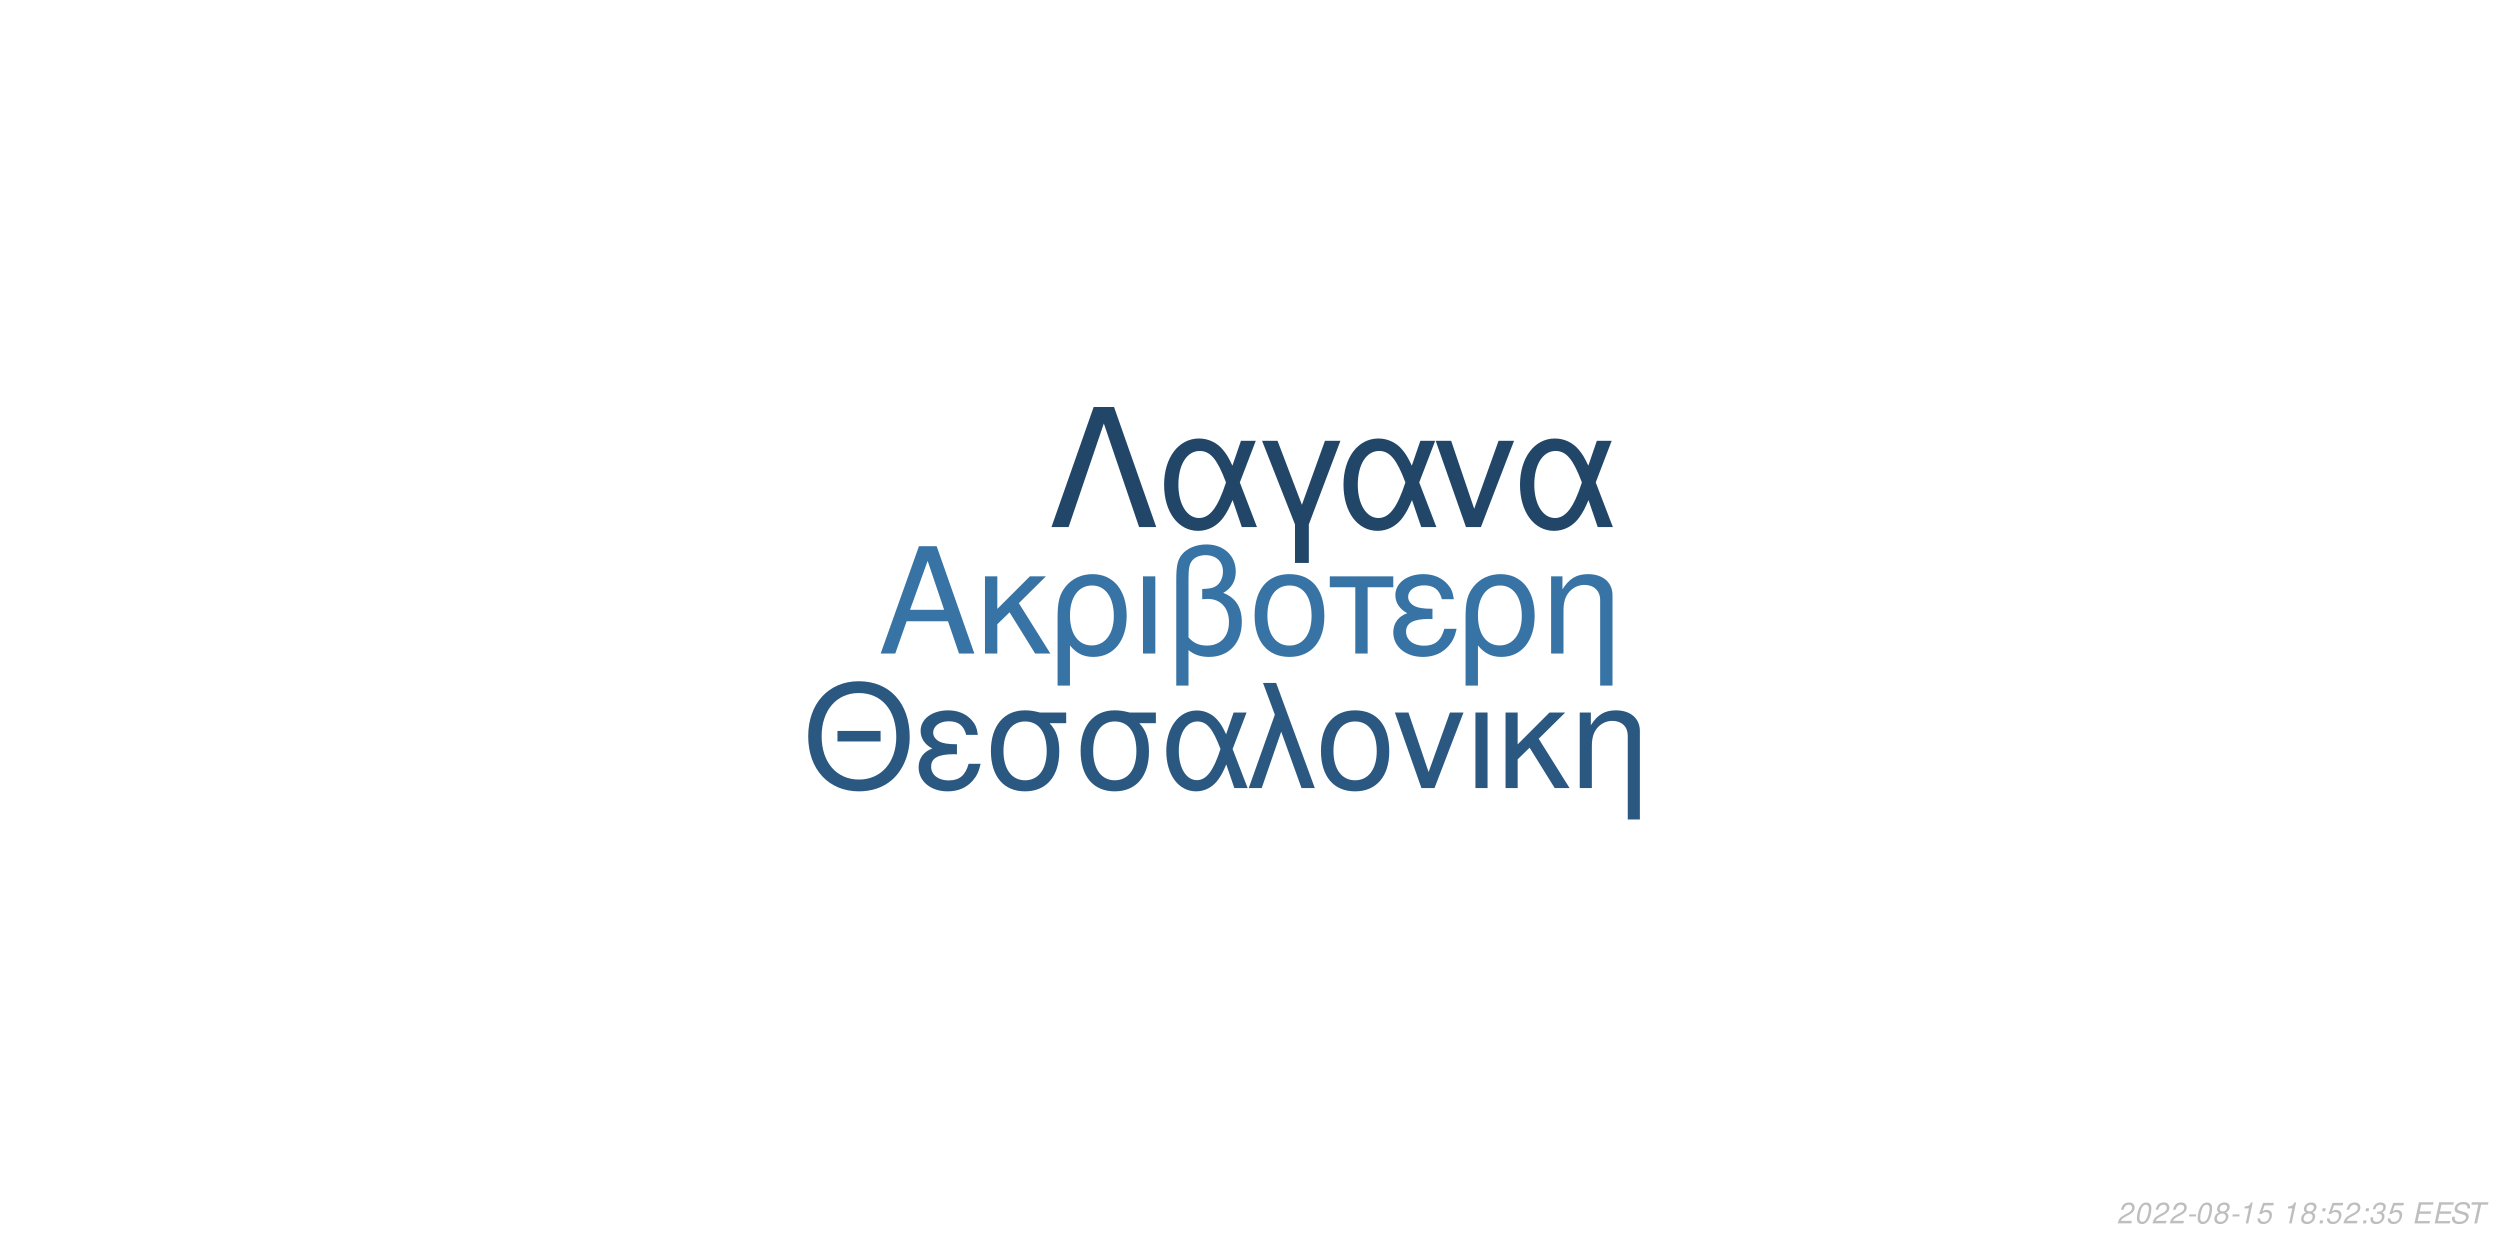
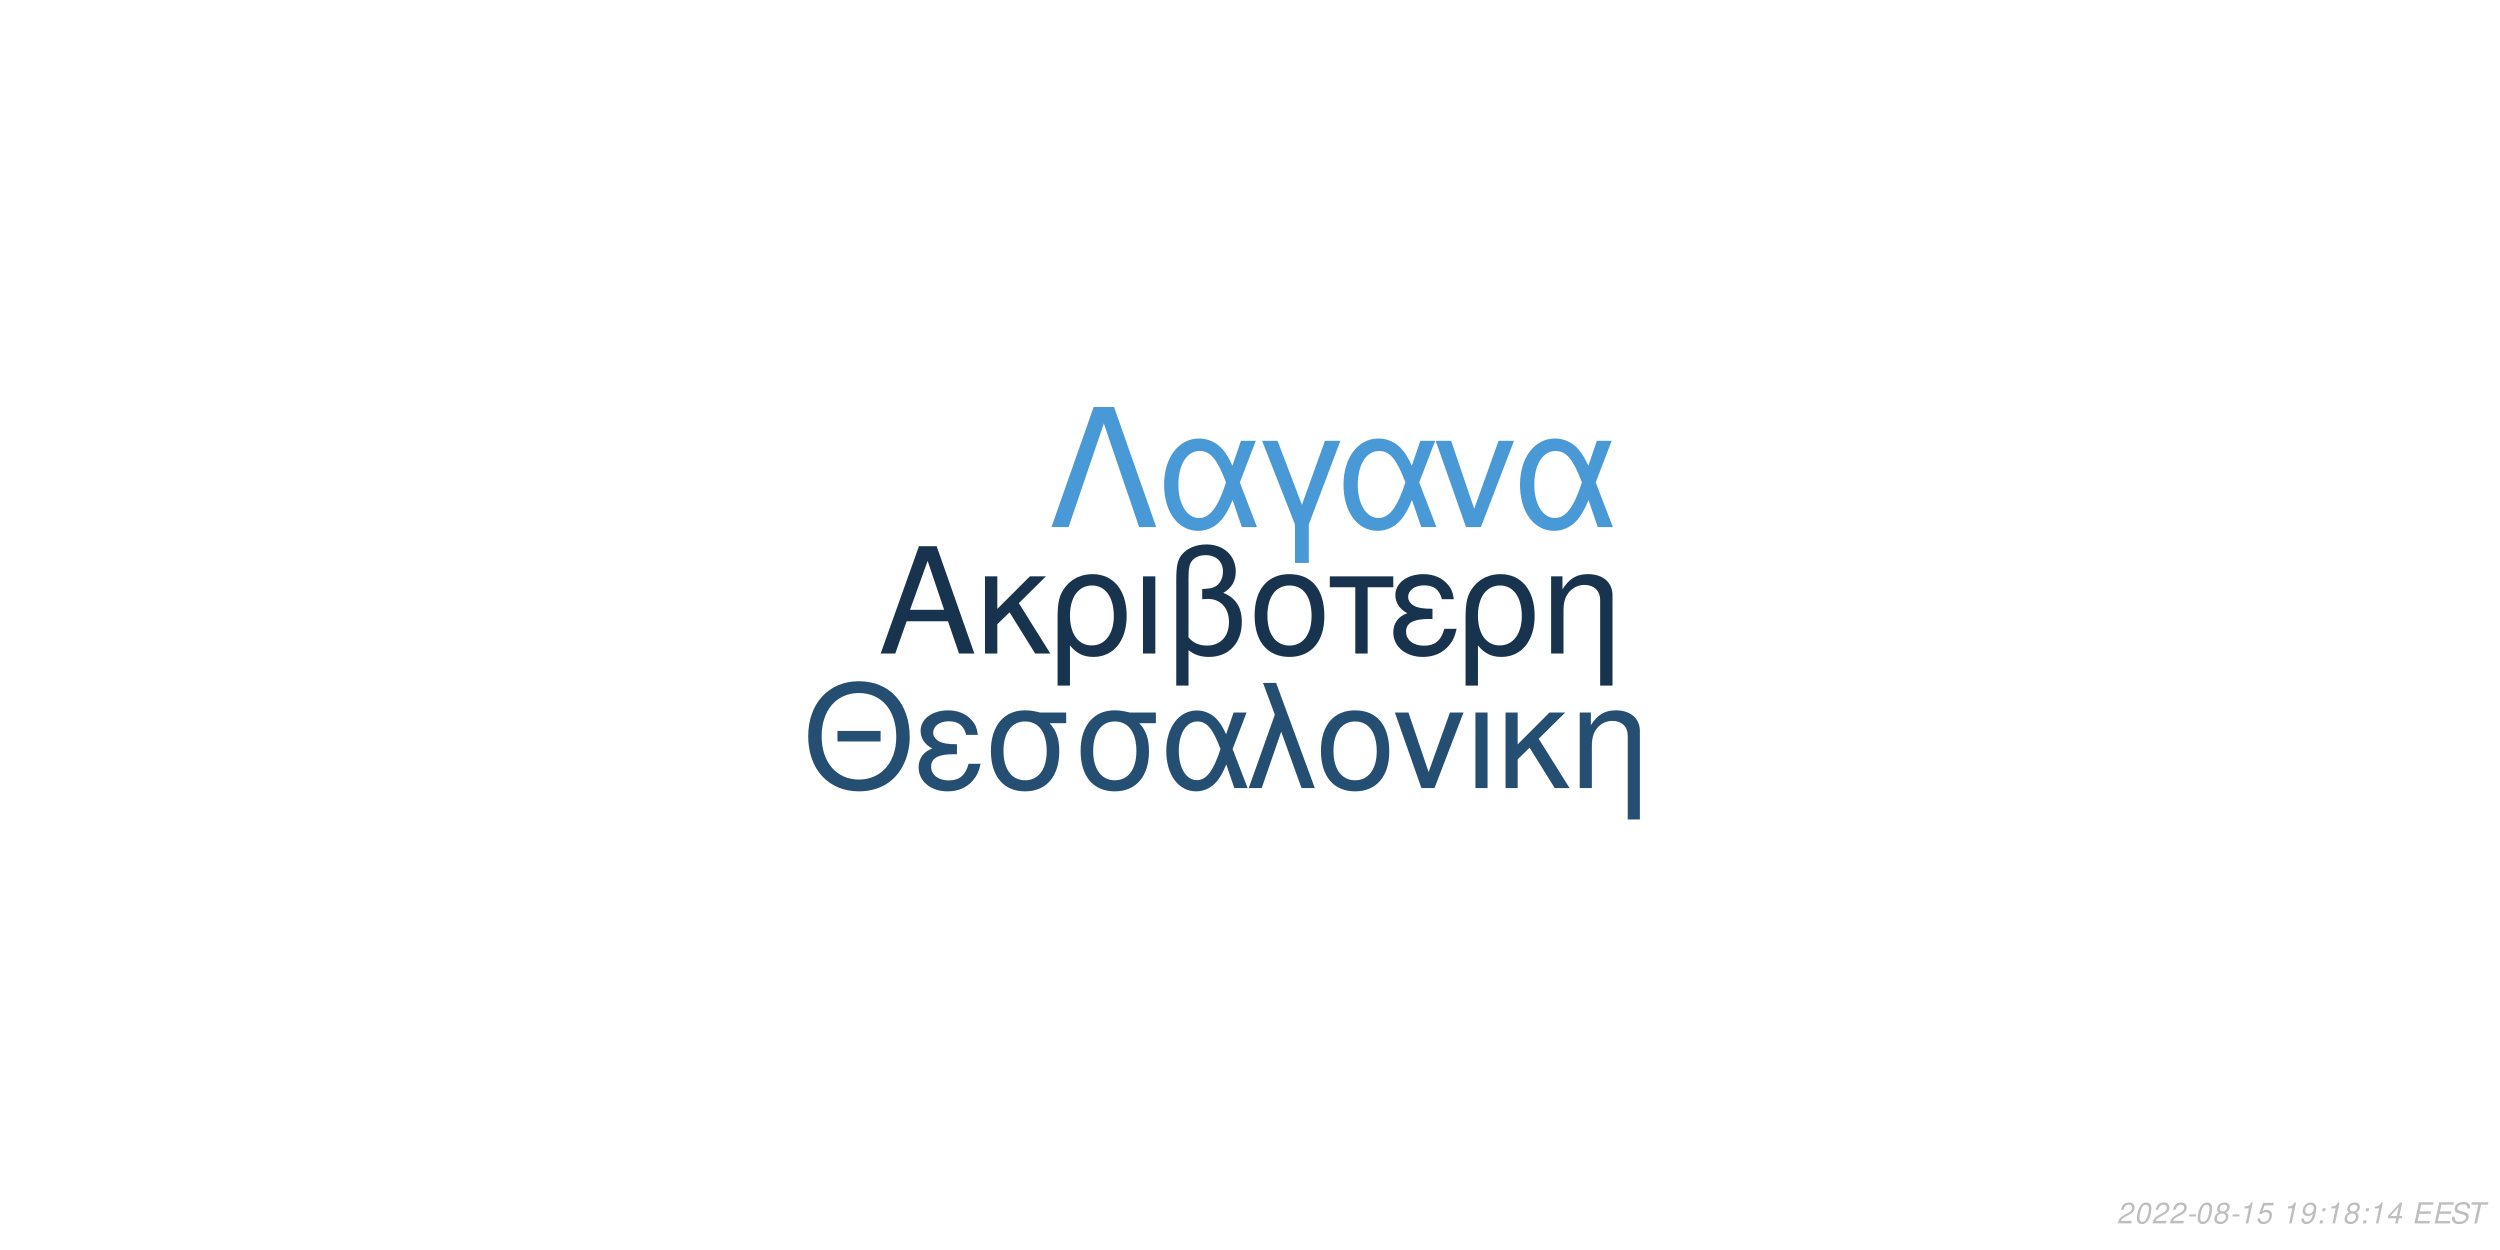
<svg xmlns="http://www.w3.org/2000/svg" xmlns:xlink="http://www.w3.org/1999/xlink" width="864pt" height="432pt" viewBox="0 0 864 432" version="1.1">
  <defs>
    <g>
      <symbol overflow="visible" id="glyph0-0">
        <path style="stroke:none;" d="" />
      </symbol>
      <symbol overflow="visible" id="glyph0-1">
        <path style="stroke:none;" d="M 24.125 -11.141 L 27.938 0 L 33.234 0 L 20.203 -37.094 L 14.094 -37.094 L 0.859 0 L 5.906 0 L 9.828 -11.141 Z M 22.797 -15.109 L 11 -15.109 L 17.094 -32.016 Z M 22.797 -15.109 " />
      </symbol>
      <symbol overflow="visible" id="glyph0-2">
        <path style="stroke:none;" d="M 7.172 -15.422 L 7.172 -26.672 L 2.906 -26.672 L 2.906 0 L 7.172 0 L 7.172 -10.125 L 11.406 -14.25 L 20.25 0 L 25.5 0 L 14.609 -17.406 L 23.969 -26.672 L 18.422 -26.672 Z M 7.172 -15.422 " />
      </symbol>
      <symbol overflow="visible" id="glyph0-3">
        <path style="stroke:none;" d="M 3 11.094 L 7.281 11.094 L 7.281 -2.797 C 9.516 -0.047 11.953 1.172 15.375 1.172 C 22.344 1.172 26.875 -4.422 26.875 -13.031 C 26.875 -21.891 22.297 -27.438 15.062 -27.438 C 11.297 -27.438 7.984 -25.906 5.797 -23.156 C 3.672 -20.516 3 -17.969 3 -12.359 Z M 14.906 -23.516 C 19.547 -23.516 22.438 -19.438 22.438 -12.922 C 22.438 -6.812 19.391 -2.797 14.812 -2.797 C 10.172 -2.797 7.281 -6.766 7.281 -13.125 C 7.281 -19.484 10.234 -23.516 14.906 -23.516 Z M 14.906 -23.516 " />
      </symbol>
      <symbol overflow="visible" id="glyph0-4">
        <path style="stroke:none;" d="M 3.516 0 L 7.781 0 L 7.781 -26.672 L 3.516 -26.672 Z M 3.516 0 " />
      </symbol>
      <symbol overflow="visible" id="glyph0-5">
        <path style="stroke:none;" d="M 4.016 11.094 L 8.25 11.094 L 8.25 -1.172 C 10.172 0.406 12.422 1.172 15.312 1.172 C 22.188 1.172 26.672 -3.609 26.672 -10.891 C 26.672 -15.984 24.578 -19.234 20.25 -20.969 C 23.109 -22.547 24.578 -25.031 24.578 -28.344 C 24.578 -33.844 20.406 -37.703 14.453 -37.703 C 10.938 -37.703 7.734 -36.391 6 -34.25 C 4.484 -32.422 4.016 -30.328 4.016 -25.391 Z M 8.25 -25.656 C 8.25 -29.359 8.5 -30.844 9.469 -32.062 C 10.375 -33.281 12.156 -34 14.094 -34 C 17.812 -34 20.156 -31.812 20.156 -28.297 C 20.156 -25.953 18.984 -23.812 17.297 -23.047 C 16.281 -22.547 15.469 -22.438 12.984 -22.297 L 12.984 -18.781 C 13.734 -18.828 14.344 -18.875 14.969 -18.875 C 19.344 -18.875 22.234 -15.719 22.234 -10.891 C 22.234 -5.906 19.281 -2.75 14.656 -2.75 C 11.953 -2.75 9.922 -3.609 8.25 -5.594 Z M 8.25 -25.656 " />
      </symbol>
      <symbol overflow="visible" id="glyph0-6">
        <path style="stroke:none;" d="M 14.094 -27.438 C 6.562 -27.438 2.094 -22.094 2.094 -13.125 C 2.094 -4.125 6.562 1.172 14.141 1.172 C 21.672 1.172 26.203 -4.172 26.203 -12.922 C 26.203 -22.188 21.828 -27.438 14.094 -27.438 Z M 14.141 -23.516 C 18.938 -23.516 21.781 -19.594 21.781 -12.984 C 21.781 -6.672 18.828 -2.75 14.141 -2.75 C 9.422 -2.75 6.516 -6.672 6.516 -13.125 C 6.516 -19.594 9.422 -23.516 14.141 -23.516 Z M 14.141 -23.516 " />
      </symbol>
      <symbol overflow="visible" id="glyph0-7">
        <path style="stroke:none;" d="M 7.891 0 L 12.156 0 L 12.156 -22.906 L 21.016 -22.906 L 21.016 -26.672 L -0.922 -26.672 L -0.922 -22.906 L 7.891 -22.906 Z M 7.891 0 " />
      </symbol>
      <symbol overflow="visible" id="glyph0-8">
        <path style="stroke:none;" d="M 14.562 -15.469 C 11.344 -15.469 9.562 -15.781 8.297 -16.438 C 6.922 -17.203 6.156 -18.328 6.156 -19.547 C 6.156 -21.891 8.453 -23.562 11.656 -23.562 C 15.062 -23.562 16.953 -22.094 17.812 -18.781 L 21.938 -18.781 C 21.578 -21.266 21.062 -22.5 19.797 -23.922 C 17.812 -26.203 14.906 -27.438 11.453 -27.438 C 5.797 -27.438 1.734 -24.375 1.734 -20.203 C 1.734 -17.609 3.156 -15.375 5.859 -13.938 C 2.797 -12.875 1.016 -10.484 1.016 -7.328 C 1.016 -2.391 5.297 1.172 11.25 1.172 C 14.969 1.172 17.906 -0.109 20.156 -2.641 C 21.578 -4.328 22.297 -5.797 22.906 -8.547 L 18.672 -8.547 C 17.5 -4.422 15.422 -2.703 11.609 -2.703 C 7.938 -2.703 5.438 -4.688 5.438 -7.578 C 5.438 -10.578 7.938 -11.953 13.484 -11.953 C 13.641 -11.953 14.094 -11.953 14.562 -11.906 Z M 14.562 -15.469 " />
      </symbol>
      <symbol overflow="visible" id="glyph0-9">
        <path style="stroke:none;" d="M 3.562 -26.672 L 3.562 0 L 7.844 0 L 7.844 -14.703 C 7.844 -17.906 8.5 -19.891 10.031 -21.531 C 11.406 -22.953 13.188 -23.719 15.062 -23.719 C 18.375 -23.719 20.516 -21.672 20.516 -18.469 L 20.516 11.094 L 24.781 11.094 L 24.781 -20.156 C 24.781 -24.578 21.469 -27.438 16.328 -27.438 C 12.359 -27.438 9.828 -25.906 7.484 -22.188 L 7.484 -26.672 Z M 3.562 -26.672 " />
      </symbol>
      <symbol overflow="visible" id="glyph1-0">
        <path style="stroke:none;" d="" />
      </symbol>
      <symbol overflow="visible" id="glyph1-1">
        <path style="stroke:none;" d="M 26.859 -19.734 L 11.953 -19.734 L 11.953 -16.094 L 26.859 -16.094 Z M 19.328 -36.922 C 8.922 -36.922 1.844 -29.25 1.844 -17.891 C 1.844 -6.484 8.875 1.141 19.391 1.141 C 23.812 1.141 27.703 -0.203 30.641 -2.688 C 34.578 -6.031 36.922 -11.656 36.922 -17.594 C 36.922 -29.297 30 -36.922 19.328 -36.922 Z M 19.328 -32.844 C 27.203 -32.844 32.281 -26.906 32.281 -17.688 C 32.281 -8.922 27.062 -2.938 19.391 -2.938 C 11.609 -2.938 6.484 -8.922 6.484 -17.891 C 6.484 -26.859 11.609 -32.844 19.328 -32.844 Z M 19.328 -32.844 " />
      </symbol>
      <symbol overflow="visible" id="glyph1-2">
        <path style="stroke:none;" d="M 14.25 -15.141 C 11.109 -15.141 9.375 -15.453 8.125 -16.094 C 6.781 -16.844 6.031 -17.938 6.031 -19.141 C 6.031 -21.422 8.266 -23.078 11.406 -23.078 C 14.75 -23.078 16.594 -21.625 17.438 -18.391 L 21.469 -18.391 C 21.125 -20.828 20.625 -22.031 19.391 -23.422 C 17.438 -25.656 14.594 -26.859 11.219 -26.859 C 5.688 -26.859 1.688 -23.875 1.688 -19.781 C 1.688 -17.234 3.094 -15.047 5.734 -13.656 C 2.734 -12.609 1 -10.266 1 -7.172 C 1 -2.344 5.188 1.141 11.016 1.141 C 14.656 1.141 17.547 -0.094 19.734 -2.594 C 21.125 -4.234 21.828 -5.688 22.422 -8.375 L 18.281 -8.375 C 17.141 -4.328 15.094 -2.641 11.359 -2.641 C 7.766 -2.641 5.328 -4.578 5.328 -7.422 C 5.328 -10.359 7.766 -11.703 13.203 -11.703 C 13.359 -11.703 13.797 -11.703 14.25 -11.656 Z M 14.25 -15.141 " />
      </symbol>
      <symbol overflow="visible" id="glyph1-3">
        <path style="stroke:none;" d="M 29 -26.109 L 19.938 -26.109 C 17.594 -26.703 16.438 -26.859 14.703 -26.859 C 7.469 -26.859 2.984 -21.469 2.984 -12.859 C 2.984 -4.031 7.375 1.141 14.797 1.141 C 22.172 1.141 26.609 -4.078 26.609 -12.656 C 26.609 -17.047 25.656 -19.828 23.266 -22.422 L 29 -22.422 Z M 14.797 -23.016 C 19.531 -23.016 22.266 -19.234 22.266 -12.75 C 22.266 -6.531 19.438 -2.688 14.797 -2.688 C 10.172 -2.688 7.328 -6.531 7.328 -12.859 C 7.328 -19.188 10.172 -23.016 14.797 -23.016 Z M 14.797 -23.016 " />
      </symbol>
      <symbol overflow="visible" id="glyph1-4">
        <path style="stroke:none;" d="M 29.344 -26.109 L 24.859 -26.109 L 22.266 -18.578 C 21.125 -21.031 20.484 -22.125 19.328 -23.469 C 17.547 -25.609 14.906 -26.812 12.156 -26.812 C 5.984 -26.812 1.594 -20.984 1.594 -12.812 C 1.594 -4.578 5.828 1.141 11.906 1.141 C 14.953 1.141 17.734 -0.344 19.625 -3.047 C 20.672 -4.531 21.281 -5.688 22.328 -8.172 L 25.109 0 L 29.703 0 L 24.516 -13.5 Z M 20.328 -13.5 C 17.891 -5.922 15.453 -2.734 12.156 -2.734 C 8.516 -2.734 5.922 -6.922 5.922 -12.812 C 5.922 -18.938 8.516 -23.016 12.359 -23.016 C 15.594 -23.016 17.688 -20.531 20.328 -13.5 Z M 20.328 -13.5 " />
      </symbol>
      <symbol overflow="visible" id="glyph1-5">
        <path style="stroke:none;" d="M 1.094 0 L 5.578 0 L 12.312 -19.484 L 19.328 0 L 23.922 0 L 10.562 -36.328 L 6.031 -36.328 L 10.109 -25.359 Z M 1.094 0 " />
      </symbol>
      <symbol overflow="visible" id="glyph1-6">
        <path style="stroke:none;" d="M 13.797 -26.859 C 6.422 -26.859 2.047 -21.625 2.047 -12.859 C 2.047 -4.031 6.422 1.141 13.859 1.141 C 21.234 1.141 25.656 -4.078 25.656 -12.656 C 25.656 -21.719 21.375 -26.859 13.797 -26.859 Z M 13.859 -23.016 C 18.531 -23.016 21.328 -19.188 21.328 -12.703 C 21.328 -6.531 18.438 -2.688 13.859 -2.688 C 9.219 -2.688 6.375 -6.531 6.375 -12.859 C 6.375 -19.188 9.219 -23.016 13.859 -23.016 Z M 13.859 -23.016 " />
      </symbol>
      <symbol overflow="visible" id="glyph1-7">
        <path style="stroke:none;" d="M 14.297 0 L 24.312 -26.109 L 19.625 -26.109 L 12.25 -5.531 L 5.281 -26.109 L 0.594 -26.109 L 9.766 0 Z M 14.297 0 " />
      </symbol>
      <symbol overflow="visible" id="glyph1-8">
        <path style="stroke:none;" d="M 3.438 0 L 7.625 0 L 7.625 -26.109 L 3.438 -26.109 Z M 3.438 0 " />
      </symbol>
      <symbol overflow="visible" id="glyph1-9">
        <path style="stroke:none;" d="M 7.031 -15.094 L 7.031 -26.109 L 2.844 -26.109 L 2.844 0 L 7.031 0 L 7.031 -9.922 L 11.156 -13.953 L 19.828 0 L 24.969 0 L 14.297 -17.047 L 23.469 -26.109 L 18.031 -26.109 Z M 7.031 -15.094 " />
      </symbol>
      <symbol overflow="visible" id="glyph1-10">
        <path style="stroke:none;" d="M 3.484 -26.109 L 3.484 0 L 7.672 0 L 7.672 -14.406 C 7.672 -17.547 8.328 -19.484 9.812 -21.078 C 11.156 -22.469 12.906 -23.219 14.75 -23.219 C 17.984 -23.219 20.078 -21.234 20.078 -18.094 L 20.078 10.859 L 24.266 10.859 L 24.266 -19.734 C 24.266 -24.062 21.031 -26.859 16 -26.859 C 12.109 -26.859 9.609 -25.359 7.328 -21.719 L 7.328 -26.109 Z M 3.484 -26.109 " />
      </symbol>
      <symbol overflow="visible" id="glyph2-0">
        <path style="stroke:none;" d="" />
      </symbol>
      <symbol overflow="visible" id="glyph2-1">
        <path style="stroke:none;" d="M 22.531 -41.484 L 15.484 -41.484 L 0.906 0 L 6.828 0 L 19 -35.797 L 31.188 0 L 37.109 0 Z M 22.531 -41.484 " />
      </symbol>
      <symbol overflow="visible" id="glyph2-2">
        <path style="stroke:none;" d="M 33.516 -29.812 L 28.391 -29.812 L 25.438 -21.219 C 24.125 -24.016 23.391 -25.266 22.078 -26.797 C 20.031 -29.25 17.016 -30.609 13.891 -30.609 C 6.828 -30.609 1.828 -23.953 1.828 -14.625 C 1.828 -5.234 6.656 1.312 13.594 1.312 C 17.078 1.312 20.266 -0.391 22.422 -3.469 C 23.609 -5.172 24.297 -6.484 25.5 -9.328 L 28.688 0 L 33.922 0 L 28 -15.422 Z M 23.219 -15.422 C 20.422 -6.766 17.641 -3.125 13.891 -3.125 C 9.734 -3.125 6.766 -7.906 6.766 -14.625 C 6.766 -21.625 9.734 -26.297 14.109 -26.297 C 17.812 -26.297 20.203 -23.453 23.219 -15.422 Z M 23.219 -15.422 " />
      </symbol>
      <symbol overflow="visible" id="glyph2-3">
        <path style="stroke:none;" d="M 12.062 12.406 L 16.844 12.406 L 16.844 -0.906 L 27.766 -29.812 L 22.422 -29.812 L 14.453 -7.688 L 6.031 -29.812 L 0.688 -29.812 L 12.062 -0.906 Z M 12.062 12.406 " />
      </symbol>
      <symbol overflow="visible" id="glyph2-4">
        <path style="stroke:none;" d="M 16.328 0 L 27.766 -29.812 L 22.422 -29.812 L 14 -6.312 L 6.031 -29.812 L 0.688 -29.812 L 11.156 0 Z M 16.328 0 " />
      </symbol>
      <symbol overflow="visible" id="glyph3-0">
        <path style="stroke:none;" d="" />
      </symbol>
      <symbol overflow="visible" id="glyph3-1">
        <path style="stroke:none;" d="M 5.234 -0.875 L 1.469 -0.875 C 1.641 -1.375 2.203 -1.891 3.109 -2.344 L 4.234 -2.938 C 5.562 -3.625 6.219 -4.469 6.219 -5.484 C 6.219 -5.938 6.062 -6.359 5.797 -6.656 C 5.469 -7.047 4.984 -7.234 4.312 -7.234 C 2.766 -7.234 1.891 -6.453 1.484 -4.734 L 2.375 -4.734 C 2.484 -5.188 2.609 -5.484 2.797 -5.75 C 3.094 -6.203 3.609 -6.453 4.188 -6.453 C 4.891 -6.453 5.344 -6.031 5.344 -5.375 C 5.344 -4.703 4.859 -4.094 4.016 -3.656 L 2.984 -3.125 C 1.234 -2.188 0.797 -1.656 0.344 -0.016 L 5.047 -0.016 Z M 5.234 -0.875 " />
      </symbol>
      <symbol overflow="visible" id="glyph3-2">
        <path style="stroke:none;" d="M 4.203 -7.234 C 3.375 -7.234 2.688 -6.812 2.125 -5.984 C 1.484 -5.047 0.984 -3.188 0.984 -1.734 C 0.984 -1.109 1.172 -0.562 1.484 -0.266 C 1.797 0.047 2.281 0.234 2.766 0.234 C 3.625 0.234 4.281 -0.156 4.859 -1.016 C 5.516 -1.953 6 -3.797 6 -5.266 C 6 -6.5 5.328 -7.234 4.203 -7.234 Z M 4.094 -6.453 C 4.734 -6.453 5.125 -5.984 5.125 -5.156 C 5.125 -4.203 4.781 -2.625 4.406 -1.812 C 3.984 -0.938 3.516 -0.547 2.875 -0.547 C 2.25 -0.547 1.875 -1.031 1.875 -1.828 C 1.875 -2.797 2.203 -4.344 2.594 -5.203 C 2.984 -6.047 3.453 -6.453 4.094 -6.453 Z M 4.094 -6.453 " />
      </symbol>
      <symbol overflow="visible" id="glyph3-3">
        <path style="stroke:none;" d="M 3.516 -3.125 L 1.125 -3.125 L 0.969 -2.406 L 3.359 -2.406 Z M 3.516 -3.125 " />
      </symbol>
      <symbol overflow="visible" id="glyph3-4">
        <path style="stroke:none;" d="M 4.766 -3.797 C 5.078 -3.969 5.234 -4.078 5.438 -4.234 C 5.812 -4.594 6.062 -5.172 6.062 -5.734 C 6.062 -6.625 5.344 -7.234 4.266 -7.234 C 2.812 -7.234 1.703 -6.219 1.703 -4.875 C 1.703 -4.406 1.875 -4.125 2.359 -3.812 C 1.297 -3.312 0.75 -2.516 0.75 -1.469 C 0.75 -0.438 1.547 0.234 2.812 0.234 C 3.656 0.234 4.359 -0.094 4.938 -0.734 C 5.359 -1.234 5.609 -1.859 5.609 -2.438 C 5.609 -3.047 5.312 -3.516 4.766 -3.797 Z M 4.109 -6.453 C 4.797 -6.453 5.188 -6.125 5.188 -5.578 C 5.188 -5.266 5.062 -4.922 4.859 -4.672 C 4.562 -4.312 4.188 -4.156 3.656 -4.156 C 2.984 -4.156 2.594 -4.453 2.594 -4.984 C 2.594 -5.859 3.203 -6.453 4.109 -6.453 Z M 3.453 -3.406 C 4.234 -3.406 4.734 -2.984 4.734 -2.312 C 4.734 -1.312 3.922 -0.547 2.875 -0.547 C 2.125 -0.547 1.625 -0.969 1.625 -1.625 C 1.625 -2.609 2.438 -3.406 3.453 -3.406 Z M 3.453 -3.406 " />
      </symbol>
      <symbol overflow="visible" id="glyph3-5">
        <path style="stroke:none;" d="M 3.703 -5.188 L 2.594 0 L 3.469 0 L 5.016 -7.234 L 4.438 -7.234 C 3.906 -6.156 3.688 -6.016 2.234 -5.812 L 2.109 -5.188 Z M 3.703 -5.188 " />
      </symbol>
      <symbol overflow="visible" id="glyph3-6">
        <path style="stroke:none;" d="M 6.297 -7.094 L 2.594 -7.094 L 1.234 -3.234 L 2.047 -3.234 C 2.656 -3.766 2.938 -3.906 3.531 -3.906 C 4.328 -3.906 4.797 -3.453 4.797 -2.688 C 4.797 -1.438 3.969 -0.547 2.828 -0.547 C 2.031 -0.547 1.609 -0.938 1.578 -1.734 L 0.703 -1.734 L 0.703 -1.516 C 0.703 -0.938 0.844 -0.547 1.188 -0.266 C 1.562 0.062 2.078 0.234 2.703 0.234 C 3.656 0.234 4.391 -0.156 4.984 -0.922 C 5.422 -1.5 5.672 -2.234 5.672 -2.953 C 5.672 -4 4.938 -4.672 3.812 -4.672 C 3.328 -4.672 2.906 -4.547 2.406 -4.234 L 3.109 -6.219 L 6.109 -6.219 Z M 6.297 -7.094 " />
      </symbol>
      <symbol overflow="visible" id="glyph3-7">
        <path style="stroke:none;" d="" />
      </symbol>
      <symbol overflow="visible" id="glyph3-8">
+         <path style="stroke:none;" d="M 0.844 -1.656 C 0.844 -1.547 0.844 -1.438 0.844 -1.375 C 0.844 -0.406 1.531 0.234 2.578 0.234 C 3.203 0.234 3.766 0.016 4.297 -0.438 C 4.938 -1 5.312 -1.656 5.594 -2.719 C 5.844 -3.672 6.016 -4.766 6.016 -5.375 C 6.016 -5.844 5.844 -6.328 5.547 -6.656 C 5.203 -7.031 4.703 -7.234 4.062 -7.234 C 2.516 -7.234 1.297 -5.938 1.297 -4.266 C 1.297 -3.203 1.984 -2.547 3.047 -2.547 C 3.484 -2.547 3.953 -2.672 4.281 -2.891 C 4.406 -2.984 4.547 -3.078 4.828 -3.344 C 4.438 -1.484 3.703 -0.547 2.703 -0.547 C 2.109 -0.547 1.719 -0.938 1.719 -1.547 L 1.719 -1.656 Z M 3.953 -6.453 C 4.625 -6.453 5.141 -5.953 5.141 -5.281 C 5.141 -4.188 4.312 -3.312 3.297 -3.312 C 2.594 -3.312 2.172 -3.734 2.172 -4.453 C 2.172 -5.562 2.984 -6.453 3.953 -6.453 Z M 3.953 -6.453 " />
+       </symbol>
+       <symbol overflow="visible" id="glyph3-9">
        <path style="stroke:none;" d="M 2.359 -1.031 L 1.312 -1.031 L 1.094 0 L 2.141 0 Z M 3.266 -5.234 L 2.219 -5.234 L 2 -4.203 L 3.047 -4.203 Z M 3.266 -5.234 " />
      </symbol>
-       <symbol overflow="visible" id="glyph3-9">
-         <path style="stroke:none;" d="M 2.922 -3.312 C 3.125 -3.344 3.234 -3.344 3.375 -3.344 C 4.203 -3.344 4.688 -3 4.688 -2.406 C 4.688 -1.312 3.906 -0.547 2.781 -0.547 C 2.047 -0.547 1.594 -0.938 1.594 -1.562 C 1.594 -1.719 1.609 -1.844 1.656 -2.094 L 0.766 -2.094 C 0.734 -1.797 0.719 -1.641 0.719 -1.469 C 0.719 -0.375 1.406 0.234 2.641 0.234 C 3.547 0.234 4.297 -0.078 4.812 -0.656 C 5.266 -1.156 5.562 -1.875 5.562 -2.547 C 5.562 -3.125 5.344 -3.453 4.797 -3.734 C 5.641 -4.234 6.016 -4.844 6.016 -5.734 C 6.016 -6.656 5.312 -7.234 4.203 -7.234 C 3.375 -7.234 2.672 -6.938 2.188 -6.375 C 1.891 -6.031 1.703 -5.641 1.516 -4.906 L 2.391 -4.906 C 2.5 -5.359 2.594 -5.594 2.734 -5.812 C 3.047 -6.234 3.516 -6.453 4.078 -6.453 C 4.734 -6.453 5.141 -6.125 5.141 -5.578 C 5.141 -5.188 5.016 -4.797 4.797 -4.547 C 4.516 -4.234 4 -4.062 3.266 -4.062 L 3.078 -4.062 Z M 2.922 -3.312 " />
+       <symbol overflow="visible" id="glyph3-10">
+         <path style="stroke:none;" d="M 3.625 -1.75 L 3.266 0 L 4.141 0 L 4.516 -1.75 L 5.562 -1.75 L 5.734 -2.531 L 4.688 -2.531 L 5.688 -7.234 L 5.016 -7.234 L 0.844 -2.672 L 0.641 -1.75 Z M 3.797 -2.531 L 1.594 -2.531 L 4.469 -5.703 Z M 3.797 -2.531 " />
      </symbol>
-       <symbol overflow="visible" id="glyph3-10">
+       <symbol overflow="visible" id="glyph3-11">
        <path style="stroke:none;" d="M 2.547 -3.312 L 6.5 -3.312 L 6.688 -4.141 L 2.719 -4.141 L 3.219 -6.469 L 7.344 -6.469 L 7.516 -7.297 L 2.453 -7.297 L 0.906 0 L 6.125 0 L 6.297 -0.812 L 2.016 -0.812 Z M 2.547 -3.312 " />
      </symbol>
-       <symbol overflow="visible" id="glyph3-11">
+       <symbol overflow="visible" id="glyph3-12">
        <path style="stroke:none;" d="M 7.062 -5.156 C 7.125 -5.438 7.141 -5.562 7.141 -5.703 C 7.141 -6.156 6.938 -6.594 6.594 -6.891 C 6.188 -7.25 5.656 -7.406 4.875 -7.406 C 3.844 -7.406 3.047 -7.125 2.5 -6.562 C 2.094 -6.141 1.781 -5.438 1.781 -4.922 C 1.781 -4.297 2.219 -3.766 2.891 -3.562 L 4.594 -3.094 C 5.406 -2.859 5.734 -2.578 5.734 -2.094 C 5.734 -1.781 5.547 -1.406 5.266 -1.141 C 4.844 -0.766 4.266 -0.578 3.453 -0.578 C 2.328 -0.578 1.812 -0.984 1.812 -1.906 C 1.812 -2.047 1.812 -2.125 1.844 -2.312 L 0.984 -2.312 C 0.906 -2.062 0.891 -1.906 0.891 -1.688 C 0.891 -0.484 1.797 0.234 3.297 0.234 C 4.359 0.234 5.234 -0.062 5.812 -0.609 C 6.344 -1.078 6.688 -1.797 6.688 -2.375 C 6.688 -2.641 6.609 -2.906 6.453 -3.156 C 6.234 -3.5 5.938 -3.703 5.469 -3.828 L 3.75 -4.312 C 2.984 -4.547 2.734 -4.734 2.734 -5.188 C 2.734 -5.547 2.875 -5.844 3.188 -6.109 C 3.547 -6.438 4.031 -6.594 4.703 -6.594 C 5.266 -6.594 5.688 -6.484 5.906 -6.297 C 6.094 -6.125 6.219 -5.797 6.219 -5.516 C 6.219 -5.422 6.203 -5.344 6.188 -5.156 Z M 7.062 -5.156 " />
      </symbol>
-       <symbol overflow="visible" id="glyph3-12">
+       <symbol overflow="visible" id="glyph3-13">
        <path style="stroke:none;" d="M 4.938 -6.469 L 7.312 -6.469 L 7.484 -7.297 L 1.75 -7.297 L 1.578 -6.469 L 3.984 -6.469 L 2.609 0 L 3.547 0 Z M 4.938 -6.469 " />
      </symbol>
    </g>
  </defs>
  <g id="surface1">
    <rect x="0" y="0" width="864" height="432" style="fill:rgb(100%,100%,100%);fill-opacity:1;stroke:none;" />
-     <g style="fill:rgb(21.569%,45.098%,64.314%);fill-opacity:1;">
+     <g style="fill:rgb(9.02%,20%,30.196%);fill-opacity:1;">
      <use xlink:href="#glyph0-1" x="303.5" y="225.861" />
      <use xlink:href="#glyph0-2" x="337.5" y="225.861" />
      <use xlink:href="#glyph0-3" x="362.5" y="225.861" />
      <use xlink:href="#glyph0-4" x="391.5" y="225.861" />
      <use xlink:href="#glyph0-5" x="402.5" y="225.861" />
      <use xlink:href="#glyph0-6" x="431.5" y="225.861" />
      <use xlink:href="#glyph0-7" x="460.5" y="225.861" />
      <use xlink:href="#glyph0-8" x="480.5" y="225.861" />
      <use xlink:href="#glyph0-3" x="503.5" y="225.861" />
      <use xlink:href="#glyph0-9" x="532.5" y="225.861" />
    </g>
-     <g style="fill:rgb(16.471%,34.51%,50.196%);fill-opacity:1;">
+     <g style="fill:rgb(14.51%,30.588%,45.098%);fill-opacity:1;">
      <use xlink:href="#glyph1-1" x="277.473" y="272.354" />
      <use xlink:href="#glyph1-2" x="316.473" y="272.354" />
      <use xlink:href="#glyph1-3" x="339.473" y="272.354" />
      <use xlink:href="#glyph1-3" x="370.473" y="272.354" />
      <use xlink:href="#glyph1-4" x="401.473" y="272.354" />
      <use xlink:href="#glyph1-5" x="430.473" y="272.354" />
      <use xlink:href="#glyph1-6" x="454.473" y="272.354" />
      <use xlink:href="#glyph1-7" x="481.473" y="272.354" />
      <use xlink:href="#glyph1-8" x="506.473" y="272.354" />
      <use xlink:href="#glyph1-9" x="517.473" y="272.354" />
      <use xlink:href="#glyph1-10" x="542.473" y="272.354" />
    </g>
-     <g style="fill:rgb(12.941%,27.451%,40.784%);fill-opacity:1;">
+     <g style="fill:rgb(29.02%,60%,84.314%);fill-opacity:1;">
      <use xlink:href="#glyph2-1" x="362.484" y="182.152" />
      <use xlink:href="#glyph2-2" x="400.484" y="182.152" />
      <use xlink:href="#glyph2-3" x="435.484" y="182.152" />
      <use xlink:href="#glyph2-2" x="462.484" y="182.152" />
      <use xlink:href="#glyph2-4" x="495.484" y="182.152" />
      <use xlink:href="#glyph2-2" x="523.484" y="182.152" />
    </g>
    <g style="fill:rgb(74.51%,74.51%,74.51%);fill-opacity:1;">
      <use xlink:href="#glyph3-1" x="731.52" y="422.81" />
      <use xlink:href="#glyph3-2" x="737.52" y="422.81" />
      <use xlink:href="#glyph3-1" x="743.52" y="422.81" />
      <use xlink:href="#glyph3-1" x="749.52" y="422.81" />
      <use xlink:href="#glyph3-3" x="755.52" y="422.81" />
      <use xlink:href="#glyph3-2" x="758.52" y="422.81" />
      <use xlink:href="#glyph3-4" x="764.52" y="422.81" />
      <use xlink:href="#glyph3-3" x="770.52" y="422.81" />
      <use xlink:href="#glyph3-5" x="773.52" y="422.81" />
      <use xlink:href="#glyph3-6" x="779.52" y="422.81" />
      <use xlink:href="#glyph3-7" x="785.52" y="422.81" />
      <use xlink:href="#glyph3-5" x="788.52" y="422.81" />
-       <use xlink:href="#glyph3-4" x="794.52" y="422.81" />
-       <use xlink:href="#glyph3-8" x="800.52" y="422.81" />
-       <use xlink:href="#glyph3-6" x="803.52" y="422.81" />
-       <use xlink:href="#glyph3-1" x="809.52" y="422.81" />
-       <use xlink:href="#glyph3-8" x="815.52" y="422.81" />
-       <use xlink:href="#glyph3-9" x="818.52" y="422.81" />
-       <use xlink:href="#glyph3-6" x="824.52" y="422.81" />
+       <use xlink:href="#glyph3-8" x="794.52" y="422.81" />
+       <use xlink:href="#glyph3-9" x="800.52" y="422.81" />
+       <use xlink:href="#glyph3-5" x="803.52" y="422.81" />
+       <use xlink:href="#glyph3-4" x="809.52" y="422.81" />
+       <use xlink:href="#glyph3-9" x="815.52" y="422.81" />
+       <use xlink:href="#glyph3-5" x="818.52" y="422.81" />
+       <use xlink:href="#glyph3-10" x="824.52" y="422.81" />
      <use xlink:href="#glyph3-7" x="830.52" y="422.81" />
-       <use xlink:href="#glyph3-10" x="833.52" y="422.81" />
-       <use xlink:href="#glyph3-10" x="840.52" y="422.81" />
-       <use xlink:href="#glyph3-11" x="846.52" y="422.81" />
-       <use xlink:href="#glyph3-12" x="852.52" y="422.81" />
+       <use xlink:href="#glyph3-11" x="833.52" y="422.81" />
+       <use xlink:href="#glyph3-11" x="840.52" y="422.81" />
+       <use xlink:href="#glyph3-12" x="846.52" y="422.81" />
+       <use xlink:href="#glyph3-13" x="852.52" y="422.81" />
    </g>
  </g>
</svg>
